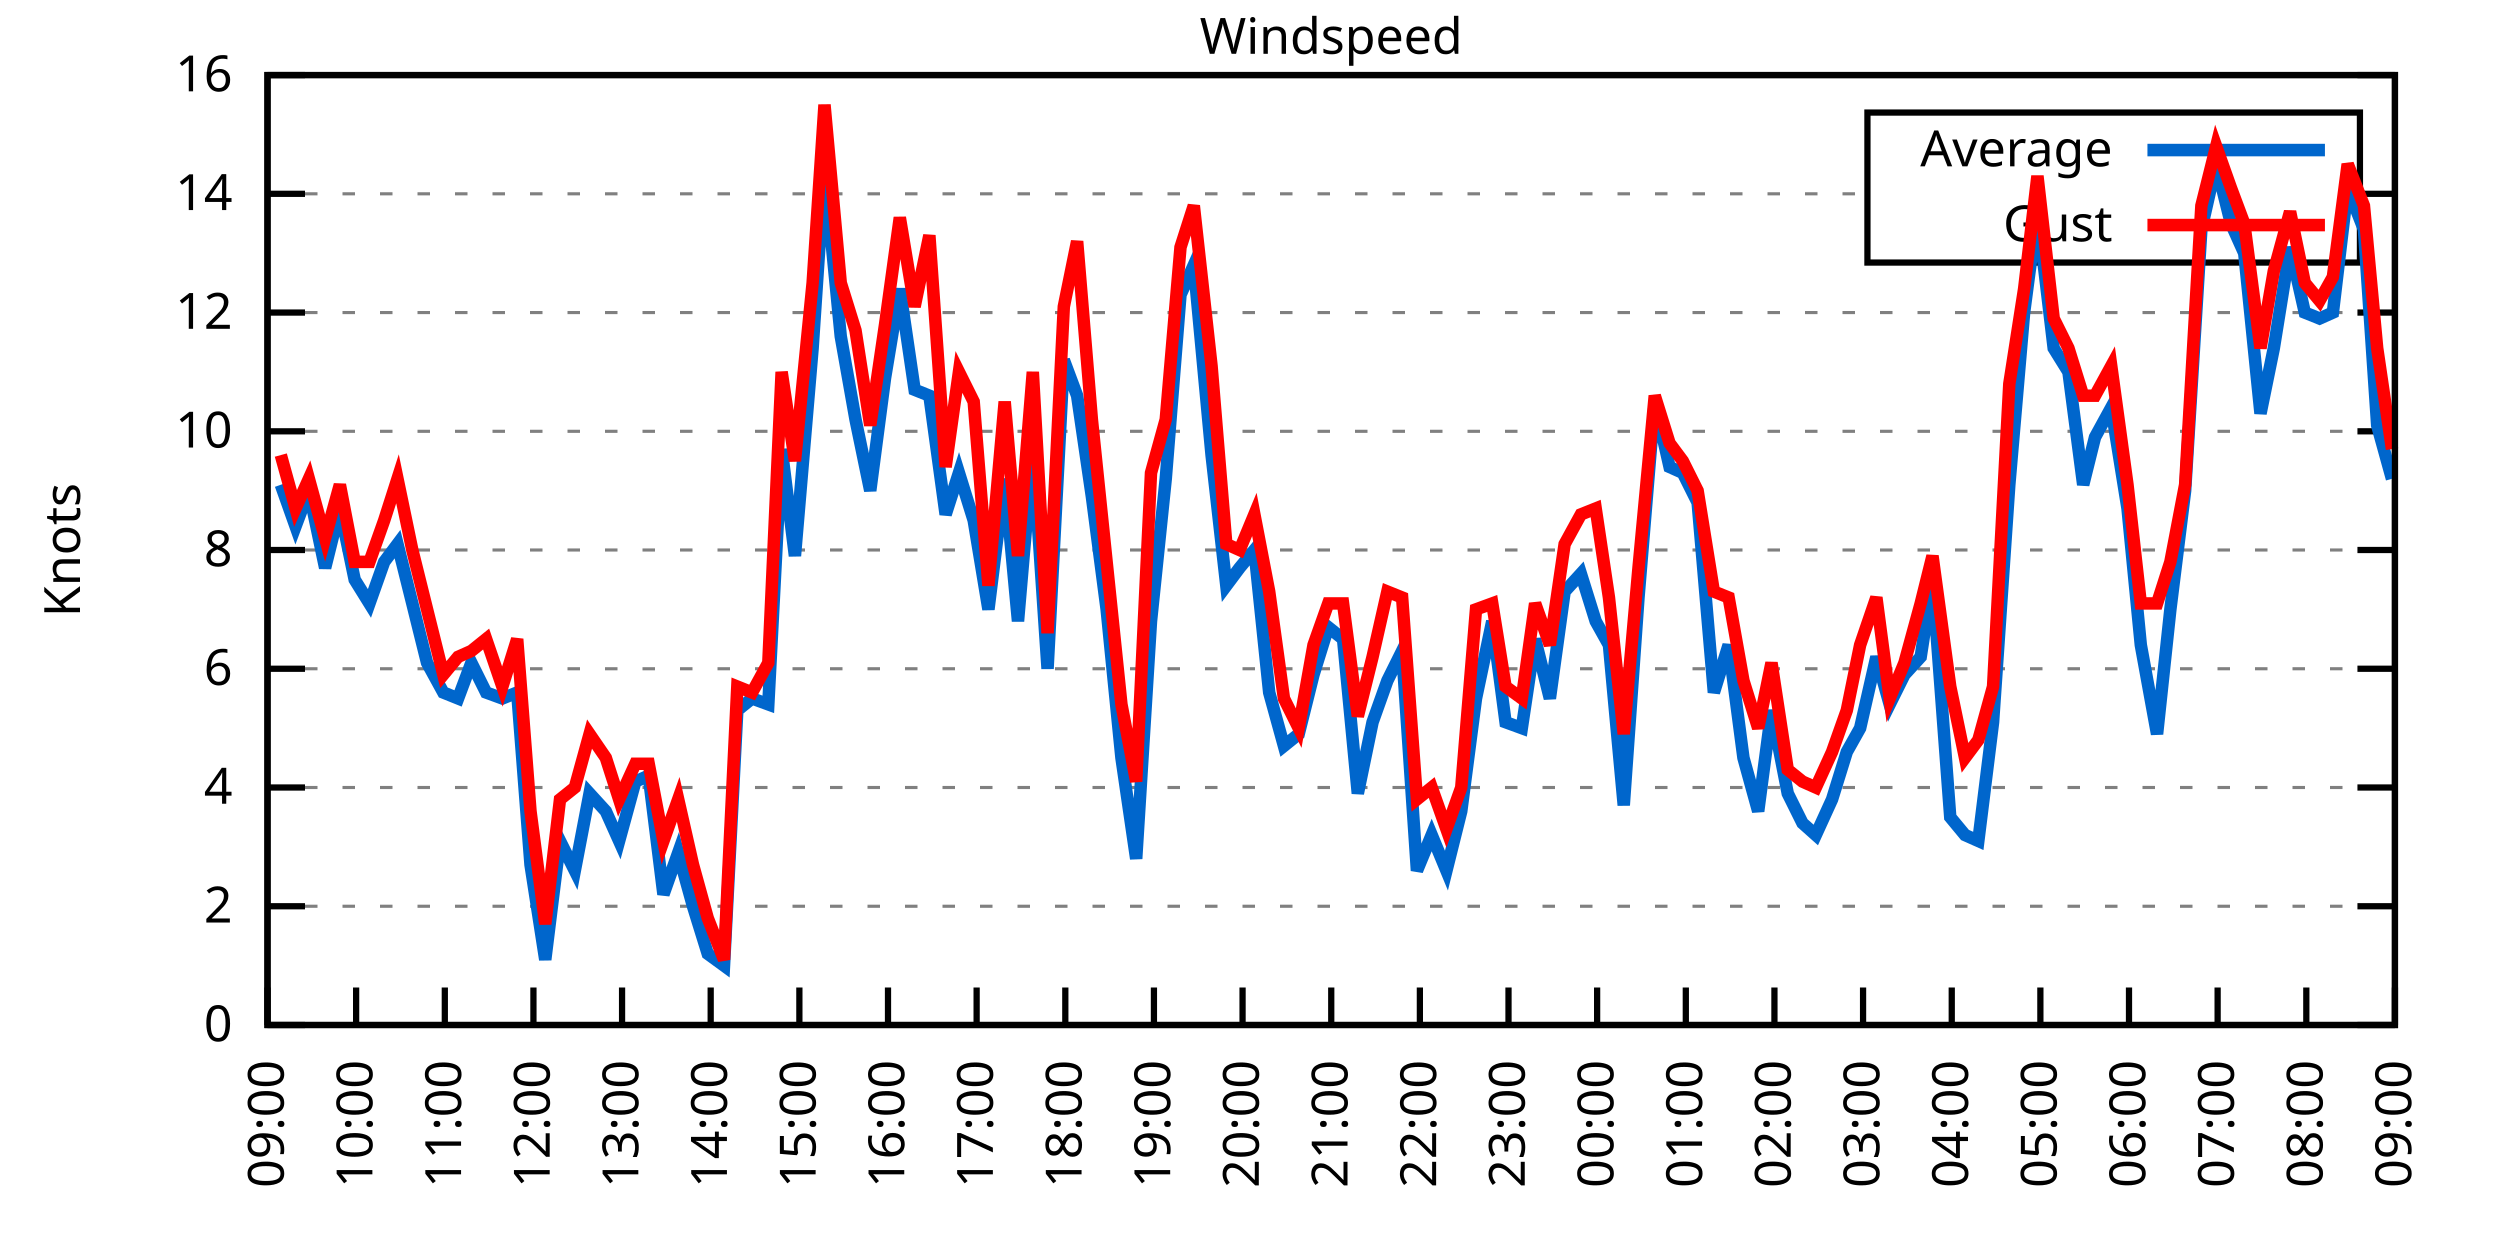
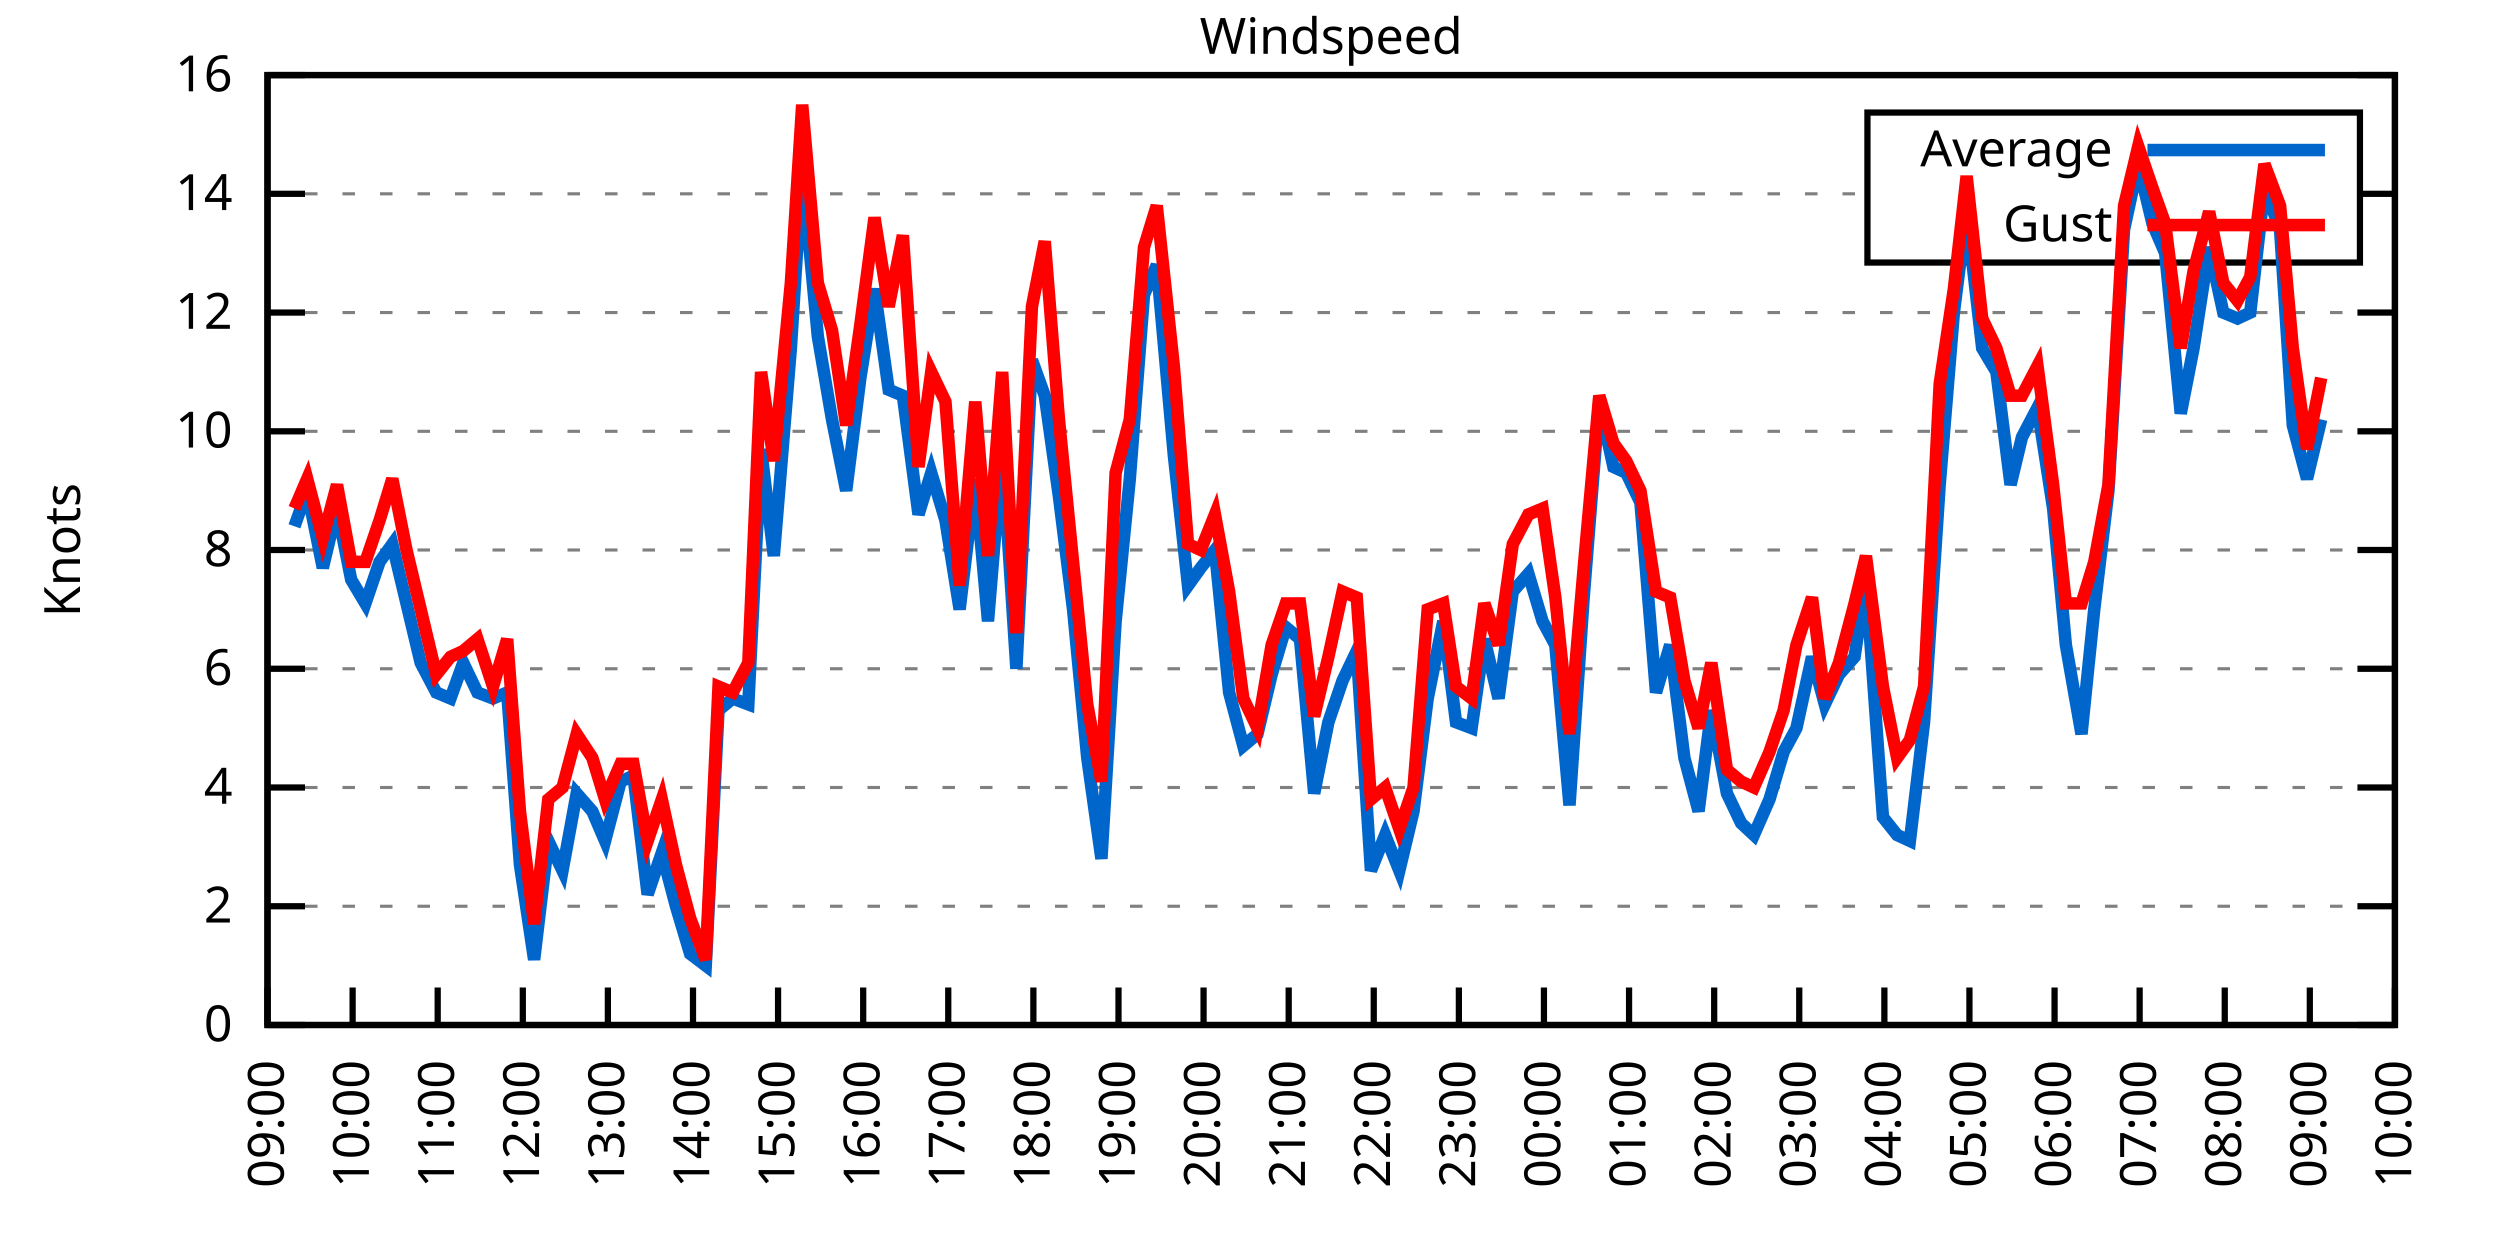
<svg xmlns="http://www.w3.org/2000/svg" xmlns:xlink="http://www.w3.org/1999/xlink" width="400" height="200" viewBox="0 0 400 200">
  <g id="gnuplot_canvas">
    <rect x="0" y="0" width="400" height="200" fill="none" />
    <defs>
      <circle id="gpDot" r="0.5" stroke-width="0.5" stroke="currentColor" />
      <path id="gpPt0" stroke-width="0.333" stroke="currentColor" d="M-1,0 h2 M0,-1 v2" />
      <path id="gpPt1" stroke-width="0.333" stroke="currentColor" d="M-1,-1 L1,1 M1,-1 L-1,1" />
      <path id="gpPt2" stroke-width="0.333" stroke="currentColor" d="M-1,0 L1,0 M0,-1 L0,1 M-1,-1 L1,1 M-1,1 L1,-1" />
      <rect id="gpPt3" stroke-width="0.333" stroke="currentColor" x="-1" y="-1" width="2" height="2" />
      <rect id="gpPt4" stroke-width="0.333" stroke="currentColor" fill="currentColor" x="-1" y="-1" width="2" height="2" />
      <circle id="gpPt5" stroke-width="0.333" stroke="currentColor" cx="0" cy="0" r="1" />
      <use xlink:href="#gpPt5" id="gpPt6" fill="currentColor" stroke="none" />
      <path id="gpPt7" stroke-width="0.333" stroke="currentColor" d="M0,-1.33 L-1.33,0.67 L1.33,0.67 z" />
      <use xlink:href="#gpPt7" id="gpPt8" fill="currentColor" stroke="none" />
      <use xlink:href="#gpPt7" id="gpPt9" stroke="currentColor" transform="rotate(180)" />
      <use xlink:href="#gpPt9" id="gpPt10" fill="currentColor" stroke="none" />
      <use xlink:href="#gpPt3" id="gpPt11" stroke="currentColor" transform="rotate(45)" />
      <use xlink:href="#gpPt11" id="gpPt12" fill="currentColor" stroke="none" />
      <path id="gpPt13" stroke-width="0.333" stroke="currentColor" d="M0,1.330 L1.265,0.411 L0.782,-1.067 L-0.782,-1.076 L-1.265,0.411 z" />
      <use xlink:href="#gpPt13" id="gpPt14" fill="currentColor" stroke="none" />
      <filter id="textbox" filterUnits="objectBoundingBox" x="0" y="0" height="1" width="1">
        <feFlood flood-color="white" flood-opacity="1" result="bgnd" />
        <feComposite in="SourceGraphic" in2="bgnd" operator="atop" />
      </filter>
      <filter id="greybox" filterUnits="objectBoundingBox" x="0" y="0" height="1" width="1">
        <feFlood flood-color="lightgrey" flood-opacity="1" result="grey" />
        <feComposite in="SourceGraphic" in2="grey" operator="atop" />
      </filter>
    </defs>
    <g fill="none" color="white" stroke="currentColor" stroke-width="1.00" stroke-linecap="butt" stroke-linejoin="miter">
</g>
    <g fill="none" color="black" stroke="currentColor" stroke-width="1.00" stroke-linecap="butt" stroke-linejoin="miter">
      <g stroke="none" shape-rendering="crispEdges">
        <polygon fill="rgb(255, 255, 255)" points="42.80,164.00 383.18,164.00 383.18,12.02 42.80,12.02 " />
      </g>
    </g>
    <g fill="none" color="black" stroke="currentColor" stroke-width="1.00" stroke-linecap="butt" stroke-linejoin="miter">
</g>
    <g fill="none" color="black" stroke="black" stroke-width="0.50" stroke-linecap="butt" stroke-linejoin="miter">
</g>
    <g fill="none" color="gray" stroke="currentColor" stroke-width="0.50" stroke-linecap="butt" stroke-linejoin="miter">
      <path stroke="gray" stroke-dasharray="2,4" class="gridline" d="M42.80,164.00 L383.19,164.00  " />
    </g>
    <g fill="none" color="gray" stroke="gray" stroke-width="1.00" stroke-linecap="butt" stroke-linejoin="miter">
</g>
    <g fill="none" color="black" stroke="currentColor" stroke-width="1.00" stroke-linecap="butt" stroke-linejoin="miter">
      <path stroke="black" d="M42.80,164.00 L48.80,164.00 M383.19,164.00 L377.19,164.00  " />
      <g transform="translate(37.20,166.60)" stroke="none" fill="black" font-family="Sans" font-size="8.00" text-anchor="end">
        <text>
          <tspan font-family="Sans"> 0</tspan>
        </text>
      </g>
    </g>
    <g fill="none" color="black" stroke="currentColor" stroke-width="1.00" stroke-linecap="butt" stroke-linejoin="miter">
</g>
    <g fill="none" color="black" stroke="black" stroke-width="0.50" stroke-linecap="butt" stroke-linejoin="miter">
</g>
    <g fill="none" color="gray" stroke="currentColor" stroke-width="0.50" stroke-linecap="butt" stroke-linejoin="miter">
      <path stroke="gray" stroke-dasharray="2,4" class="gridline" d="M42.80,145.00 L383.19,145.00  " />
    </g>
    <g fill="none" color="gray" stroke="gray" stroke-width="1.00" stroke-linecap="butt" stroke-linejoin="miter">
</g>
    <g fill="none" color="black" stroke="currentColor" stroke-width="1.00" stroke-linecap="butt" stroke-linejoin="miter">
      <path stroke="black" d="M42.80,145.00 L48.80,145.00 M383.19,145.00 L377.19,145.00  " />
      <g transform="translate(37.20,147.60)" stroke="none" fill="black" font-family="Sans" font-size="8.00" text-anchor="end">
        <text>
          <tspan font-family="Sans"> 2</tspan>
        </text>
      </g>
    </g>
    <g fill="none" color="black" stroke="currentColor" stroke-width="1.00" stroke-linecap="butt" stroke-linejoin="miter">
</g>
    <g fill="none" color="black" stroke="black" stroke-width="0.50" stroke-linecap="butt" stroke-linejoin="miter">
</g>
    <g fill="none" color="gray" stroke="currentColor" stroke-width="0.50" stroke-linecap="butt" stroke-linejoin="miter">
      <path stroke="gray" stroke-dasharray="2,4" class="gridline" d="M42.80,126.00 L383.19,126.00  " />
    </g>
    <g fill="none" color="gray" stroke="gray" stroke-width="1.00" stroke-linecap="butt" stroke-linejoin="miter">
</g>
    <g fill="none" color="black" stroke="currentColor" stroke-width="1.00" stroke-linecap="butt" stroke-linejoin="miter">
      <path stroke="black" d="M42.80,126.00 L48.80,126.00 M383.19,126.00 L377.19,126.00  " />
      <g transform="translate(37.20,128.60)" stroke="none" fill="black" font-family="Sans" font-size="8.00" text-anchor="end">
        <text>
          <tspan font-family="Sans"> 4</tspan>
        </text>
      </g>
    </g>
    <g fill="none" color="black" stroke="currentColor" stroke-width="1.00" stroke-linecap="butt" stroke-linejoin="miter">
</g>
    <g fill="none" color="black" stroke="black" stroke-width="0.50" stroke-linecap="butt" stroke-linejoin="miter">
</g>
    <g fill="none" color="gray" stroke="currentColor" stroke-width="0.50" stroke-linecap="butt" stroke-linejoin="miter">
      <path stroke="gray" stroke-dasharray="2,4" class="gridline" d="M42.80,107.00 L383.19,107.00  " />
    </g>
    <g fill="none" color="gray" stroke="gray" stroke-width="1.00" stroke-linecap="butt" stroke-linejoin="miter">
</g>
    <g fill="none" color="black" stroke="currentColor" stroke-width="1.00" stroke-linecap="butt" stroke-linejoin="miter">
      <path stroke="black" d="M42.80,107.00 L48.80,107.00 M383.19,107.00 L377.19,107.00  " />
      <g transform="translate(37.20,109.60)" stroke="none" fill="black" font-family="Sans" font-size="8.00" text-anchor="end">
        <text>
          <tspan font-family="Sans"> 6</tspan>
        </text>
      </g>
    </g>
    <g fill="none" color="black" stroke="currentColor" stroke-width="1.00" stroke-linecap="butt" stroke-linejoin="miter">
</g>
    <g fill="none" color="black" stroke="black" stroke-width="0.50" stroke-linecap="butt" stroke-linejoin="miter">
</g>
    <g fill="none" color="gray" stroke="currentColor" stroke-width="0.50" stroke-linecap="butt" stroke-linejoin="miter">
      <path stroke="gray" stroke-dasharray="2,4" class="gridline" d="M42.80,88.00 L383.19,88.00  " />
    </g>
    <g fill="none" color="gray" stroke="gray" stroke-width="1.00" stroke-linecap="butt" stroke-linejoin="miter">
</g>
    <g fill="none" color="black" stroke="currentColor" stroke-width="1.00" stroke-linecap="butt" stroke-linejoin="miter">
      <path stroke="black" d="M42.80,88.00 L48.80,88.00 M383.19,88.00 L377.19,88.00  " />
      <g transform="translate(37.20,90.60)" stroke="none" fill="black" font-family="Sans" font-size="8.00" text-anchor="end">
        <text>
          <tspan font-family="Sans"> 8</tspan>
        </text>
      </g>
    </g>
    <g fill="none" color="black" stroke="currentColor" stroke-width="1.00" stroke-linecap="butt" stroke-linejoin="miter">
</g>
    <g fill="none" color="black" stroke="black" stroke-width="0.50" stroke-linecap="butt" stroke-linejoin="miter">
</g>
    <g fill="none" color="gray" stroke="currentColor" stroke-width="0.50" stroke-linecap="butt" stroke-linejoin="miter">
      <path stroke="gray" stroke-dasharray="2,4" class="gridline" d="M42.80,69.01 L383.19,69.01  " />
    </g>
    <g fill="none" color="gray" stroke="gray" stroke-width="1.00" stroke-linecap="butt" stroke-linejoin="miter">
</g>
    <g fill="none" color="black" stroke="currentColor" stroke-width="1.00" stroke-linecap="butt" stroke-linejoin="miter">
      <path stroke="black" d="M42.80,69.01 L48.80,69.01 M383.19,69.01 L377.19,69.01  " />
      <g transform="translate(37.20,71.61)" stroke="none" fill="black" font-family="Sans" font-size="8.00" text-anchor="end">
        <text>
          <tspan font-family="Sans"> 10</tspan>
        </text>
      </g>
    </g>
    <g fill="none" color="black" stroke="currentColor" stroke-width="1.00" stroke-linecap="butt" stroke-linejoin="miter">
</g>
    <g fill="none" color="black" stroke="black" stroke-width="0.50" stroke-linecap="butt" stroke-linejoin="miter">
</g>
    <g fill="none" color="gray" stroke="currentColor" stroke-width="0.50" stroke-linecap="butt" stroke-linejoin="miter">
      <path stroke="gray" stroke-dasharray="2,4" class="gridline" d="M42.80,50.01 L383.19,50.01  " />
    </g>
    <g fill="none" color="gray" stroke="gray" stroke-width="1.00" stroke-linecap="butt" stroke-linejoin="miter">
</g>
    <g fill="none" color="black" stroke="currentColor" stroke-width="1.00" stroke-linecap="butt" stroke-linejoin="miter">
      <path stroke="black" d="M42.80,50.01 L48.80,50.01 M383.19,50.01 L377.19,50.01  " />
      <g transform="translate(37.20,52.61)" stroke="none" fill="black" font-family="Sans" font-size="8.00" text-anchor="end">
        <text>
          <tspan font-family="Sans"> 12</tspan>
        </text>
      </g>
    </g>
    <g fill="none" color="black" stroke="currentColor" stroke-width="1.00" stroke-linecap="butt" stroke-linejoin="miter">
</g>
    <g fill="none" color="black" stroke="black" stroke-width="0.50" stroke-linecap="butt" stroke-linejoin="miter">
</g>
    <g fill="none" color="gray" stroke="currentColor" stroke-width="0.50" stroke-linecap="butt" stroke-linejoin="miter">
      <path stroke="gray" stroke-dasharray="2,4" class="gridline" d="M42.80,31.01 L298.79,31.01 M377.59,31.01 L383.19,31.01  " />
    </g>
    <g fill="none" color="gray" stroke="gray" stroke-width="1.00" stroke-linecap="butt" stroke-linejoin="miter">
</g>
    <g fill="none" color="black" stroke="currentColor" stroke-width="1.00" stroke-linecap="butt" stroke-linejoin="miter">
      <path stroke="black" d="M42.80,31.01 L48.80,31.01 M383.19,31.01 L377.19,31.01  " />
      <g transform="translate(37.20,33.61)" stroke="none" fill="black" font-family="Sans" font-size="8.00" text-anchor="end">
        <text>
          <tspan font-family="Sans"> 14</tspan>
        </text>
      </g>
    </g>
    <g fill="none" color="black" stroke="currentColor" stroke-width="1.00" stroke-linecap="butt" stroke-linejoin="miter">
</g>
    <g fill="none" color="black" stroke="black" stroke-width="0.50" stroke-linecap="butt" stroke-linejoin="miter">
</g>
    <g fill="none" color="gray" stroke="currentColor" stroke-width="0.50" stroke-linecap="butt" stroke-linejoin="miter">
      <path stroke="gray" stroke-dasharray="2,4" class="gridline" d="M42.80,12.01 L383.19,12.01  " />
    </g>
    <g fill="none" color="gray" stroke="gray" stroke-width="1.00" stroke-linecap="butt" stroke-linejoin="miter">
</g>
    <g fill="none" color="black" stroke="currentColor" stroke-width="1.00" stroke-linecap="butt" stroke-linejoin="miter">
      <path stroke="black" d="M42.80,12.01 L48.80,12.01 M383.19,12.01 L377.19,12.01  " />
      <g transform="translate(37.20,14.61)" stroke="none" fill="black" font-family="Sans" font-size="8.00" text-anchor="end">
        <text>
          <tspan font-family="Sans"> 16</tspan>
        </text>
      </g>
    </g>
    <g fill="none" color="black" stroke="currentColor" stroke-width="1.00" stroke-linecap="butt" stroke-linejoin="miter">
      <path stroke="black" d="M42.80,164.00 L42.80,158.00  " />
      <g transform="translate(45.40,169.60) rotate(270.00)" stroke="none" fill="black" font-family="Sans" font-size="8.00" text-anchor="end">
        <text>
          <tspan font-family="Sans">09:00</tspan>
        </text>
      </g>
    </g>
    <g fill="none" color="black" stroke="currentColor" stroke-width="1.00" stroke-linecap="butt" stroke-linejoin="miter">
-       <path stroke="black" d="M56.98,164.00 L56.98,158.00  " />
-       <g transform="translate(59.58,169.60) rotate(270.00)" stroke="none" fill="black" font-family="Sans" font-size="8.00" text-anchor="end">
+       <path stroke="black" d="M56.42,164.00 L56.42,158.00  " />
+       <g transform="translate(59.02,169.60) rotate(270.00)" stroke="none" fill="black" font-family="Sans" font-size="8.00" text-anchor="end">
        <text>
          <tspan font-family="Sans">10:00</tspan>
        </text>
      </g>
    </g>
    <g fill="none" color="black" stroke="currentColor" stroke-width="1.00" stroke-linecap="butt" stroke-linejoin="miter">
-       <path stroke="black" d="M71.17,164.00 L71.17,158.00  " />
-       <g transform="translate(73.77,169.60) rotate(270.00)" stroke="none" fill="black" font-family="Sans" font-size="8.00" text-anchor="end">
+       <path stroke="black" d="M70.03,164.00 L70.03,158.00  " />
+       <g transform="translate(72.63,169.60) rotate(270.00)" stroke="none" fill="black" font-family="Sans" font-size="8.00" text-anchor="end">
        <text>
          <tspan font-family="Sans">11:00</tspan>
        </text>
      </g>
    </g>
    <g fill="none" color="black" stroke="currentColor" stroke-width="1.00" stroke-linecap="butt" stroke-linejoin="miter">
-       <path stroke="black" d="M85.35,164.00 L85.35,158.00  " />
-       <g transform="translate(87.95,169.60) rotate(270.00)" stroke="none" fill="black" font-family="Sans" font-size="8.00" text-anchor="end">
+       <path stroke="black" d="M83.65,164.00 L83.65,158.00  " />
+       <g transform="translate(86.25,169.60) rotate(270.00)" stroke="none" fill="black" font-family="Sans" font-size="8.00" text-anchor="end">
        <text>
          <tspan font-family="Sans">12:00</tspan>
        </text>
      </g>
    </g>
    <g fill="none" color="black" stroke="currentColor" stroke-width="1.00" stroke-linecap="butt" stroke-linejoin="miter">
-       <path stroke="black" d="M99.53,164.00 L99.53,158.00  " />
-       <g transform="translate(102.13,169.60) rotate(270.00)" stroke="none" fill="black" font-family="Sans" font-size="8.00" text-anchor="end">
+       <path stroke="black" d="M97.26,164.00 L97.26,158.00  " />
+       <g transform="translate(99.86,169.60) rotate(270.00)" stroke="none" fill="black" font-family="Sans" font-size="8.00" text-anchor="end">
        <text>
          <tspan font-family="Sans">13:00</tspan>
        </text>
      </g>
    </g>
    <g fill="none" color="black" stroke="currentColor" stroke-width="1.00" stroke-linecap="butt" stroke-linejoin="miter">
-       <path stroke="black" d="M113.71,164.00 L113.71,158.00  " />
-       <g transform="translate(116.31,169.60) rotate(270.00)" stroke="none" fill="black" font-family="Sans" font-size="8.00" text-anchor="end">
+       <path stroke="black" d="M110.88,164.00 L110.88,158.00  " />
+       <g transform="translate(113.48,169.60) rotate(270.00)" stroke="none" fill="black" font-family="Sans" font-size="8.00" text-anchor="end">
        <text>
          <tspan font-family="Sans">14:00</tspan>
        </text>
      </g>
    </g>
    <g fill="none" color="black" stroke="currentColor" stroke-width="1.00" stroke-linecap="butt" stroke-linejoin="miter">
-       <path stroke="black" d="M127.90,164.00 L127.90,158.00  " />
-       <g transform="translate(130.50,169.60) rotate(270.00)" stroke="none" fill="black" font-family="Sans" font-size="8.00" text-anchor="end">
+       <path stroke="black" d="M124.49,164.00 L124.49,158.00  " />
+       <g transform="translate(127.09,169.60) rotate(270.00)" stroke="none" fill="black" font-family="Sans" font-size="8.00" text-anchor="end">
        <text>
          <tspan font-family="Sans">15:00</tspan>
        </text>
      </g>
    </g>
    <g fill="none" color="black" stroke="currentColor" stroke-width="1.00" stroke-linecap="butt" stroke-linejoin="miter">
-       <path stroke="black" d="M142.08,164.00 L142.08,158.00  " />
-       <g transform="translate(144.68,169.60) rotate(270.00)" stroke="none" fill="black" font-family="Sans" font-size="8.00" text-anchor="end">
+       <path stroke="black" d="M138.11,164.00 L138.11,158.00  " />
+       <g transform="translate(140.71,169.60) rotate(270.00)" stroke="none" fill="black" font-family="Sans" font-size="8.00" text-anchor="end">
        <text>
          <tspan font-family="Sans">16:00</tspan>
        </text>
      </g>
    </g>
    <g fill="none" color="black" stroke="currentColor" stroke-width="1.00" stroke-linecap="butt" stroke-linejoin="miter">
-       <path stroke="black" d="M156.26,164.00 L156.26,158.00  " />
-       <g transform="translate(158.86,169.60) rotate(270.00)" stroke="none" fill="black" font-family="Sans" font-size="8.00" text-anchor="end">
+       <path stroke="black" d="M151.72,164.00 L151.72,158.00  " />
+       <g transform="translate(154.32,169.60) rotate(270.00)" stroke="none" fill="black" font-family="Sans" font-size="8.00" text-anchor="end">
        <text>
          <tspan font-family="Sans">17:00</tspan>
        </text>
      </g>
    </g>
    <g fill="none" color="black" stroke="currentColor" stroke-width="1.00" stroke-linecap="butt" stroke-linejoin="miter">
-       <path stroke="black" d="M170.45,164.00 L170.45,158.00  " />
-       <g transform="translate(173.05,169.60) rotate(270.00)" stroke="none" fill="black" font-family="Sans" font-size="8.00" text-anchor="end">
+       <path stroke="black" d="M165.34,164.00 L165.34,158.00  " />
+       <g transform="translate(167.94,169.60) rotate(270.00)" stroke="none" fill="black" font-family="Sans" font-size="8.00" text-anchor="end">
        <text>
          <tspan font-family="Sans">18:00</tspan>
        </text>
      </g>
    </g>
    <g fill="none" color="black" stroke="currentColor" stroke-width="1.00" stroke-linecap="butt" stroke-linejoin="miter">
-       <path stroke="black" d="M184.63,164.00 L184.63,158.00  " />
-       <g transform="translate(187.23,169.60) rotate(270.00)" stroke="none" fill="black" font-family="Sans" font-size="8.00" text-anchor="end">
+       <path stroke="black" d="M178.96,164.00 L178.96,158.00  " />
+       <g transform="translate(181.56,169.60) rotate(270.00)" stroke="none" fill="black" font-family="Sans" font-size="8.00" text-anchor="end">
        <text>
          <tspan font-family="Sans">19:00</tspan>
        </text>
      </g>
    </g>
    <g fill="none" color="black" stroke="currentColor" stroke-width="1.00" stroke-linecap="butt" stroke-linejoin="miter">
-       <path stroke="black" d="M198.81,164.00 L198.81,158.00  " />
-       <g transform="translate(201.41,169.60) rotate(270.00)" stroke="none" fill="black" font-family="Sans" font-size="8.00" text-anchor="end">
+       <path stroke="black" d="M192.57,164.00 L192.57,158.00  " />
+       <g transform="translate(195.17,169.60) rotate(270.00)" stroke="none" fill="black" font-family="Sans" font-size="8.00" text-anchor="end">
        <text>
          <tspan font-family="Sans">20:00</tspan>
        </text>
      </g>
    </g>
    <g fill="none" color="black" stroke="currentColor" stroke-width="1.00" stroke-linecap="butt" stroke-linejoin="miter">
-       <path stroke="black" d="M213.00,164.00 L213.00,158.00  " />
-       <g transform="translate(215.60,169.60) rotate(270.00)" stroke="none" fill="black" font-family="Sans" font-size="8.00" text-anchor="end">
+       <path stroke="black" d="M206.19,164.00 L206.19,158.00  " />
+       <g transform="translate(208.79,169.60) rotate(270.00)" stroke="none" fill="black" font-family="Sans" font-size="8.00" text-anchor="end">
        <text>
          <tspan font-family="Sans">21:00</tspan>
        </text>
      </g>
    </g>
    <g fill="none" color="black" stroke="currentColor" stroke-width="1.00" stroke-linecap="butt" stroke-linejoin="miter">
-       <path stroke="black" d="M227.18,164.00 L227.18,158.00  " />
-       <g transform="translate(229.78,169.60) rotate(270.00)" stroke="none" fill="black" font-family="Sans" font-size="8.00" text-anchor="end">
+       <path stroke="black" d="M219.80,164.00 L219.80,158.00  " />
+       <g transform="translate(222.40,169.60) rotate(270.00)" stroke="none" fill="black" font-family="Sans" font-size="8.00" text-anchor="end">
        <text>
          <tspan font-family="Sans">22:00</tspan>
        </text>
      </g>
    </g>
    <g fill="none" color="black" stroke="currentColor" stroke-width="1.00" stroke-linecap="butt" stroke-linejoin="miter">
-       <path stroke="black" d="M241.36,164.00 L241.36,158.00  " />
-       <g transform="translate(243.96,169.60) rotate(270.00)" stroke="none" fill="black" font-family="Sans" font-size="8.00" text-anchor="end">
+       <path stroke="black" d="M233.42,164.00 L233.42,158.00  " />
+       <g transform="translate(236.02,169.60) rotate(270.00)" stroke="none" fill="black" font-family="Sans" font-size="8.00" text-anchor="end">
        <text>
          <tspan font-family="Sans">23:00</tspan>
        </text>
      </g>
    </g>
    <g fill="none" color="black" stroke="currentColor" stroke-width="1.00" stroke-linecap="butt" stroke-linejoin="miter">
-       <path stroke="black" d="M255.54,164.00 L255.54,158.00  " />
-       <g transform="translate(258.14,169.60) rotate(270.00)" stroke="none" fill="black" font-family="Sans" font-size="8.00" text-anchor="end">
+       <path stroke="black" d="M247.03,164.00 L247.03,158.00  " />
+       <g transform="translate(249.63,169.60) rotate(270.00)" stroke="none" fill="black" font-family="Sans" font-size="8.00" text-anchor="end">
        <text>
          <tspan font-family="Sans">00:00</tspan>
        </text>
      </g>
    </g>
    <g fill="none" color="black" stroke="currentColor" stroke-width="1.00" stroke-linecap="butt" stroke-linejoin="miter">
-       <path stroke="black" d="M269.73,164.00 L269.73,158.00  " />
-       <g transform="translate(272.33,169.60) rotate(270.00)" stroke="none" fill="black" font-family="Sans" font-size="8.00" text-anchor="end">
+       <path stroke="black" d="M260.65,164.00 L260.65,158.00  " />
+       <g transform="translate(263.25,169.60) rotate(270.00)" stroke="none" fill="black" font-family="Sans" font-size="8.00" text-anchor="end">
        <text>
          <tspan font-family="Sans">01:00</tspan>
        </text>
      </g>
    </g>
    <g fill="none" color="black" stroke="currentColor" stroke-width="1.00" stroke-linecap="butt" stroke-linejoin="miter">
-       <path stroke="black" d="M283.91,164.00 L283.91,158.00  " />
-       <g transform="translate(286.51,169.60) rotate(270.00)" stroke="none" fill="black" font-family="Sans" font-size="8.00" text-anchor="end">
+       <path stroke="black" d="M274.27,164.00 L274.27,158.00  " />
+       <g transform="translate(276.87,169.60) rotate(270.00)" stroke="none" fill="black" font-family="Sans" font-size="8.00" text-anchor="end">
        <text>
          <tspan font-family="Sans">02:00</tspan>
        </text>
      </g>
    </g>
    <g fill="none" color="black" stroke="currentColor" stroke-width="1.00" stroke-linecap="butt" stroke-linejoin="miter">
-       <path stroke="black" d="M298.09,164.00 L298.09,158.00  " />
-       <g transform="translate(300.69,169.60) rotate(270.00)" stroke="none" fill="black" font-family="Sans" font-size="8.00" text-anchor="end">
+       <path stroke="black" d="M287.88,164.00 L287.88,158.00  " />
+       <g transform="translate(290.48,169.60) rotate(270.00)" stroke="none" fill="black" font-family="Sans" font-size="8.00" text-anchor="end">
        <text>
          <tspan font-family="Sans">03:00</tspan>
        </text>
      </g>
    </g>
    <g fill="none" color="black" stroke="currentColor" stroke-width="1.00" stroke-linecap="butt" stroke-linejoin="miter">
-       <path stroke="black" d="M312.28,164.00 L312.28,158.00  " />
-       <g transform="translate(314.88,169.60) rotate(270.00)" stroke="none" fill="black" font-family="Sans" font-size="8.00" text-anchor="end">
+       <path stroke="black" d="M301.50,164.00 L301.50,158.00  " />
+       <g transform="translate(304.10,169.60) rotate(270.00)" stroke="none" fill="black" font-family="Sans" font-size="8.00" text-anchor="end">
        <text>
          <tspan font-family="Sans">04:00</tspan>
        </text>
      </g>
    </g>
    <g fill="none" color="black" stroke="currentColor" stroke-width="1.00" stroke-linecap="butt" stroke-linejoin="miter">
-       <path stroke="black" d="M326.46,164.00 L326.46,158.00  " />
-       <g transform="translate(329.06,169.60) rotate(270.00)" stroke="none" fill="black" font-family="Sans" font-size="8.00" text-anchor="end">
+       <path stroke="black" d="M315.11,164.00 L315.11,158.00  " />
+       <g transform="translate(317.71,169.60) rotate(270.00)" stroke="none" fill="black" font-family="Sans" font-size="8.00" text-anchor="end">
        <text>
          <tspan font-family="Sans">05:00</tspan>
        </text>
      </g>
    </g>
    <g fill="none" color="black" stroke="currentColor" stroke-width="1.00" stroke-linecap="butt" stroke-linejoin="miter">
-       <path stroke="black" d="M340.64,164.00 L340.64,158.00  " />
-       <g transform="translate(343.24,169.60) rotate(270.00)" stroke="none" fill="black" font-family="Sans" font-size="8.00" text-anchor="end">
+       <path stroke="black" d="M328.73,164.00 L328.73,158.00  " />
+       <g transform="translate(331.33,169.60) rotate(270.00)" stroke="none" fill="black" font-family="Sans" font-size="8.00" text-anchor="end">
        <text>
          <tspan font-family="Sans">06:00</tspan>
        </text>
      </g>
    </g>
    <g fill="none" color="black" stroke="currentColor" stroke-width="1.00" stroke-linecap="butt" stroke-linejoin="miter">
-       <path stroke="black" d="M354.82,164.00 L354.82,158.00  " />
-       <g transform="translate(357.42,169.60) rotate(270.00)" stroke="none" fill="black" font-family="Sans" font-size="8.00" text-anchor="end">
+       <path stroke="black" d="M342.34,164.00 L342.34,158.00  " />
+       <g transform="translate(344.94,169.60) rotate(270.00)" stroke="none" fill="black" font-family="Sans" font-size="8.00" text-anchor="end">
        <text>
          <tspan font-family="Sans">07:00</tspan>
        </text>
      </g>
    </g>
    <g fill="none" color="black" stroke="currentColor" stroke-width="1.00" stroke-linecap="butt" stroke-linejoin="miter">
-       <path stroke="black" d="M369.01,164.00 L369.01,158.00  " />
-       <g transform="translate(371.61,169.60) rotate(270.00)" stroke="none" fill="black" font-family="Sans" font-size="8.00" text-anchor="end">
+       <path stroke="black" d="M355.96,164.00 L355.96,158.00  " />
+       <g transform="translate(358.56,169.60) rotate(270.00)" stroke="none" fill="black" font-family="Sans" font-size="8.00" text-anchor="end">
        <text>
          <tspan font-family="Sans">08:00</tspan>
+         </text>
+       </g>
+     </g>
+     <g fill="none" color="black" stroke="currentColor" stroke-width="1.00" stroke-linecap="butt" stroke-linejoin="miter">
+       <path stroke="black" d="M369.57,164.00 L369.57,158.00  " />
+       <g transform="translate(372.17,169.60) rotate(270.00)" stroke="none" fill="black" font-family="Sans" font-size="8.00" text-anchor="end">
+         <text>
+           <tspan font-family="Sans">09:00</tspan>
        </text>
      </g>
    </g>
    <g fill="none" color="black" stroke="currentColor" stroke-width="1.00" stroke-linecap="butt" stroke-linejoin="miter">
      <path stroke="black" d="M383.19,164.00 L383.19,158.00  " />
      <g transform="translate(385.79,169.60) rotate(270.00)" stroke="none" fill="black" font-family="Sans" font-size="8.00" text-anchor="end">
        <text>
-           <tspan font-family="Sans">09:00</tspan>
+           <tspan font-family="Sans">10:00</tspan>
        </text>
      </g>
    </g>
    <g fill="none" color="black" stroke="currentColor" stroke-width="1.00" stroke-linecap="butt" stroke-linejoin="miter">
</g>
    <g fill="none" color="black" stroke="currentColor" stroke-width="1.00" stroke-linecap="butt" stroke-linejoin="miter">
      <path stroke="black" d="M42.80,12.01 L42.80,164.00 L383.19,164.00 L383.19,12.01 L42.80,12.01 Z  " />
    </g>
    <g fill="none" color="black" stroke="currentColor" stroke-width="1.00" stroke-linecap="butt" stroke-linejoin="miter">
</g>
    <g fill="none" color="black" stroke="currentColor" stroke-width="1.00" stroke-linecap="butt" stroke-linejoin="miter">
      <path stroke="black" d="M298.79,42.01 L298.79,18.01 L377.59,18.01 L377.59,42.01 L298.79,42.01 Z  " />
    </g>
    <g id="Windspeed_plot_1">
      <g fill="none" color="white" stroke="black" stroke-width="2.00" stroke-linecap="butt" stroke-linejoin="miter">
</g>
      <g fill="none" color="black" stroke="currentColor" stroke-width="2.00" stroke-linecap="butt" stroke-linejoin="miter">
        <g transform="translate(337.99,26.61)" stroke="none" fill="black" font-family="Sans" font-size="8.00" text-anchor="end">
          <text>
            <tspan font-family="Sans">Average</tspan>
          </text>
        </g>
      </g>
      <g fill="none" color="black" stroke="currentColor" stroke-width="2.00" stroke-linecap="butt" stroke-linejoin="miter">
-         <path stroke="rgb(  0, 102, 204)" d="M343.59,24.01 L371.99,24.01 M44.93,77.56 L47.29,84.21 L49.42,78.51 L52.02,90.85 L54.38,81.36 L56.75,92.75   L59.11,96.55 L61.47,89.90 L63.60,87.06 L65.97,96.55 L68.33,106.05 L70.93,110.80 L73.29,111.75 L75.42,106.05   L77.78,110.80 L80.38,111.75 L82.75,110.80 L84.88,138.35 L87.24,153.55 L89.60,134.55 L91.97,139.30 L94.33,126.95   L96.93,129.80 L99.06,134.55 L101.66,125.05 L103.79,124.10 L106.15,143.10 L108.51,136.45 L110.88,145.00 L113.24,152.60   L115.84,154.50 L117.97,113.65 L120.33,111.75 L122.93,112.70 L125.06,71.86 L127.19,88.95 L130.02,55.71 L131.92,27.21   L134.52,53.81 L136.88,67.11 L139.24,78.51 L141.61,60.46 L143.97,46.21 L146.34,62.36 L148.70,63.31 L151.30,82.31   L153.43,75.66 L155.79,83.26 L158.15,97.50 L160.75,76.61 L162.88,99.40 L165.25,71.86 L167.61,107.00 L170.21,57.61   L172.34,63.31 L174.70,79.46 L177.06,97.50 L179.43,121.25 L181.79,137.40 L184.16,99.40 L186.52,76.61 L188.88,47.16   L191.01,42.41 L193.85,72.81 L196.21,93.70 L198.34,90.85 L200.70,88.00 L203.07,110.80 L205.43,119.35 L207.79,117.45   L210.16,107.95 L212.52,100.35 L214.89,102.25 L217.25,126.95 L219.61,115.55 L221.98,108.90 L224.34,104.15 L226.71,139.30   L229.07,133.60 L231.43,139.30 L233.80,129.80 L236.16,111.75 L238.76,99.40 L240.89,115.55 L243.49,116.50 L245.62,102.25   L247.98,111.75 L250.34,94.65 L252.94,91.80 L255.31,99.40 L257.43,103.20 L259.80,128.85 L262.16,95.60 L264.76,64.26   L267.13,74.71 L269.25,75.66 L271.62,80.41 L274.22,110.80 L276.58,103.20 L278.95,121.25 L281.31,129.80 L283.44,113.65   L286.04,126.95 L288.40,131.70 L290.53,133.60 L293.13,127.90 L295.49,120.30 L297.62,116.50 L300.22,105.10 L302.35,112.70   L304.71,107.95 L307.31,105.10 L309.20,92.75 L312.04,130.75 L314.40,133.60 L316.53,134.55 L318.89,115.55 L321.49,77.56   L323.86,50.01 L325.99,33.86 L328.59,55.71 L330.95,59.51 L333.31,77.56 L335.20,69.96 L337.80,65.21 L340.40,81.36   L342.53,103.20 L345.13,117.45 L347.26,97.50 L349.62,78.51 L352.22,36.71 L354.59,26.26 L356.95,35.76 L359.08,40.51   L361.68,66.16 L363.81,55.71 L366.41,39.56 L368.77,50.01 L371.13,50.96 L373.26,50.01 L375.63,30.06 L378.23,36.71   L380.35,68.06 L382.72,76.61  " />
+         <path stroke="rgb(  0, 102, 204)" d="M343.59,24.01 L371.99,24.01 M47.11,84.21 L49.15,78.51 L51.65,90.85 L53.92,81.36 L56.19,92.75 L58.46,96.55   L60.73,89.90 L62.77,87.06 L65.04,96.55 L67.31,106.05 L69.80,110.80 L72.07,111.75 L74.12,106.05 L76.39,110.80   L78.88,111.75 L81.15,110.80 L83.19,138.35 L85.46,153.55 L87.73,134.55 L90.00,139.30 L92.27,126.95 L94.77,129.80   L96.81,134.55 L99.30,125.05 L101.35,124.10 L103.62,143.10 L105.89,136.45 L108.15,145.00 L110.42,152.60 L112.92,154.50   L114.96,113.65 L117.23,111.75 L119.73,112.70 L121.77,71.86 L123.81,88.95 L126.54,55.71 L128.35,27.21 L130.85,53.81   L133.12,67.11 L135.39,78.51 L137.66,60.46 L139.92,46.21 L142.19,62.36 L144.46,63.31 L146.96,82.31 L149.00,75.66   L151.27,83.26 L153.54,97.50 L156.04,76.61 L158.08,99.40 L160.35,71.86 L162.62,107.00 L165.11,57.61 L167.16,63.31   L169.43,79.46 L171.69,97.50 L173.96,121.25 L176.23,137.40 L178.50,99.40 L180.77,76.61 L183.04,47.16 L185.08,42.41   L187.81,72.81 L190.08,93.70 L192.12,90.85 L194.39,88.00 L196.66,110.80 L198.93,119.35 L201.19,117.45 L203.46,107.95   L205.73,100.35 L208.00,102.25 L210.27,126.95 L212.54,115.55 L214.81,108.90 L217.08,104.15 L219.35,139.30 L221.62,133.60   L223.89,139.30 L226.16,129.80 L228.43,111.75 L230.92,99.40 L232.96,115.55 L235.46,116.50 L237.50,102.25 L239.77,111.75   L242.04,94.65 L244.54,91.80 L246.81,99.40 L248.85,103.20 L251.12,128.85 L253.39,95.60 L255.88,64.26 L258.15,74.71   L260.20,75.66 L262.47,80.41 L264.96,110.80 L267.23,103.20 L269.50,121.25 L271.77,129.80 L273.81,113.65 L276.31,126.95   L278.58,131.70 L280.62,133.60 L283.12,127.90 L285.38,120.30 L287.43,116.50 L289.92,105.10 L291.97,112.70 L294.23,107.95   L296.73,105.10 L298.55,92.75 L301.27,130.75 L303.54,133.60 L305.58,134.55 L307.85,115.55 L310.35,77.56 L312.62,50.01   L314.66,33.86 L317.15,55.71 L319.42,59.51 L321.69,77.56 L323.51,69.96 L326.00,65.21 L328.50,81.36 L330.54,103.20   L333.04,117.45 L335.08,97.50 L337.35,78.51 L339.85,36.71 L342.12,26.26 L344.39,35.76 L346.43,40.51 L348.92,66.16   L350.97,55.71 L353.46,39.56 L355.73,50.01 L358.00,50.96 L360.04,50.01 L362.31,30.06 L364.81,36.71 L366.85,68.06   L369.12,76.61 L371.39,67.11  " />
      </g>
    </g>
    <g id="Windspeed_plot_2">
      <g fill="none" color="black" stroke="currentColor" stroke-width="2.00" stroke-linecap="butt" stroke-linejoin="miter">
        <g transform="translate(337.99,38.61)" stroke="none" fill="black" font-family="Sans" font-size="8.00" text-anchor="end">
          <text>
            <tspan font-family="Sans">Gust</tspan>
          </text>
        </g>
      </g>
      <g fill="none" color="black" stroke="currentColor" stroke-width="2.00" stroke-linecap="butt" stroke-linejoin="miter">
-         <path stroke="rgb(255,   0,   0)" d="M343.59,36.01 L371.99,36.01 M44.93,72.81 L47.29,81.36 L49.42,76.61 L52.02,86.11 L54.38,77.56 L56.75,89.90   L59.11,89.90 L61.47,83.26 L63.60,76.61 L65.97,88.00 L68.33,97.50 L70.93,107.95 L73.29,105.10 L75.42,104.15   L77.78,102.25 L80.38,109.85 L82.75,102.25 L84.88,129.80 L87.24,147.85 L89.60,127.90 L91.97,126.00 L94.33,117.45   L96.93,121.25 L99.06,127.90 L101.66,122.20 L103.79,122.20 L106.15,134.55 L108.51,127.90 L110.88,138.35 L113.24,146.90   L115.84,153.55 L117.97,109.85 L120.33,110.80 L122.93,106.05 L125.06,59.51 L127.19,73.76 L130.02,45.26 L131.92,16.76   L134.52,45.26 L136.88,52.86 L139.24,68.06 L141.61,51.91 L143.97,34.81 L146.34,49.06 L148.70,37.66 L151.30,74.71   L153.43,59.51 L155.79,64.26 L158.15,93.70 L160.75,64.26 L162.88,88.95 L165.25,59.51 L167.61,101.30 L170.21,49.06   L172.34,38.61 L174.70,67.11 L177.06,89.90 L179.43,112.70 L181.79,125.05 L184.16,75.66 L186.52,67.11 L188.88,39.56   L191.01,32.91 L193.85,58.56 L196.21,87.06 L198.34,88.00 L200.70,82.31 L203.07,94.65 L205.43,111.75 L207.79,116.50   L210.16,103.20 L212.52,96.55 L214.89,96.55 L217.25,114.60 L219.61,105.10 L221.98,94.65 L224.34,95.60 L226.71,127.90   L229.07,126.00 L231.43,132.65 L233.80,126.00 L236.16,97.50 L238.76,96.55 L240.89,109.85 L243.49,111.75 L245.62,96.55   L247.98,103.20 L250.34,87.06 L252.94,82.31 L255.31,81.36 L257.43,95.60 L259.80,117.45 L262.16,90.85 L264.76,63.31   L267.13,70.91 L269.25,73.76 L271.62,78.51 L274.22,94.65 L276.58,95.60 L278.95,108.90 L281.31,116.50 L283.44,106.05   L286.04,123.15 L288.40,125.05 L290.53,126.00 L293.13,120.30 L295.49,113.65 L297.62,103.20 L300.22,95.60 L302.35,111.75   L304.71,106.05 L307.31,96.55 L309.20,88.95 L312.04,109.85 L314.40,121.25 L316.53,118.40 L318.89,109.85 L321.49,61.41   L323.86,46.21 L325.99,28.16 L328.59,50.96 L330.95,55.71 L333.31,63.31 L335.20,63.31 L337.80,58.56 L340.40,77.56   L342.53,96.55 L345.13,96.55 L347.26,89.90 L349.62,77.56 L352.22,32.91 L354.59,23.41 L356.95,30.06 L359.08,35.76   L361.68,55.71 L363.81,43.36 L366.41,33.86 L368.77,45.26 L371.13,48.11 L373.26,44.31 L375.63,26.26 L378.23,32.91   L380.35,55.71 L382.72,71.86  " />
+         <path stroke="rgb(255,   0,   0)" d="M343.59,36.01 L371.99,36.01 M47.11,81.36 L49.15,76.61 L51.65,86.11 L53.92,77.56 L56.19,89.90 L58.46,89.90   L60.73,83.26 L62.77,76.61 L65.04,88.00 L67.31,97.50 L69.80,107.95 L72.07,105.10 L74.12,104.15 L76.39,102.25   L78.88,109.85 L81.15,102.25 L83.19,129.80 L85.46,147.85 L87.73,127.90 L90.00,126.00 L92.27,117.45 L94.77,121.25   L96.81,127.90 L99.30,122.20 L101.35,122.20 L103.62,134.55 L105.89,127.90 L108.15,138.35 L110.42,146.90 L112.92,153.55   L114.96,109.85 L117.23,110.80 L119.73,106.05 L121.77,59.51 L123.81,73.76 L126.54,45.26 L128.35,16.76 L130.85,45.26   L133.12,52.86 L135.39,68.06 L137.66,51.91 L139.92,34.81 L142.19,49.06 L144.46,37.66 L146.96,74.71 L149.00,59.51   L151.27,64.26 L153.54,93.70 L156.04,64.26 L158.08,88.95 L160.35,59.51 L162.62,101.30 L165.11,49.06 L167.16,38.61   L169.43,67.11 L171.69,89.90 L173.96,112.70 L176.23,125.05 L178.50,75.66 L180.77,67.11 L183.04,39.56 L185.08,32.91   L187.81,58.56 L190.08,87.06 L192.12,88.00 L194.39,82.31 L196.66,94.65 L198.93,111.75 L201.19,116.50 L203.46,103.20   L205.73,96.55 L208.00,96.55 L210.27,114.60 L212.54,105.10 L214.81,94.65 L217.08,95.60 L219.35,127.90 L221.62,126.00   L223.89,132.65 L226.16,126.00 L228.43,97.50 L230.92,96.55 L232.96,109.85 L235.46,111.75 L237.50,96.55 L239.77,103.20   L242.04,87.06 L244.54,82.31 L246.81,81.36 L248.85,95.60 L251.12,117.45 L253.39,90.85 L255.88,63.31 L258.15,70.91   L260.20,73.76 L262.47,78.51 L264.96,94.65 L267.23,95.60 L269.50,108.90 L271.77,116.50 L273.81,106.05 L276.31,123.15   L278.58,125.05 L280.62,126.00 L283.12,120.30 L285.38,113.65 L287.43,103.20 L289.92,95.60 L291.97,111.75 L294.23,106.05   L296.73,96.55 L298.55,88.95 L301.27,109.85 L303.54,121.25 L305.58,118.40 L307.85,109.85 L310.35,61.41 L312.62,46.21   L314.66,28.16 L317.15,50.96 L319.42,55.71 L321.69,63.31 L323.51,63.31 L326.00,58.56 L328.50,77.56 L330.54,96.55   L333.04,96.55 L335.08,89.90 L337.35,77.56 L339.85,32.91 L342.12,23.41 L344.39,30.06 L346.43,35.76 L348.92,55.71   L350.97,43.36 L353.46,33.86 L355.73,45.26 L358.00,48.11 L360.04,44.31 L362.31,26.26 L364.81,32.91 L366.85,55.71   L369.12,71.86 L371.39,60.46  " />
      </g>
    </g>
    <g fill="none" color="black" stroke="currentColor" stroke-width="2.00" stroke-linecap="butt" stroke-linejoin="miter">
</g>
    <g fill="none" color="black" stroke="black" stroke-width="1.00" stroke-linecap="butt" stroke-linejoin="miter">
</g>
    <g fill="none" color="black" stroke="currentColor" stroke-width="1.00" stroke-linecap="butt" stroke-linejoin="miter">
      <path stroke="black" d="M42.80,12.01 L42.80,164.00 L383.19,164.00 L383.19,12.01 L42.80,12.01 Z  " />
      <g transform="translate(12.80,88.01) rotate(270.00)" stroke="none" fill="black" font-family="Sans" font-size="8.00" text-anchor="middle">
        <text>
          <tspan font-family="Sans">Knots</tspan>
        </text>
      </g>
    </g>
    <g fill="none" color="black" stroke="currentColor" stroke-width="1.00" stroke-linecap="butt" stroke-linejoin="miter">
</g>
    <g fill="none" color="black" stroke="currentColor" stroke-width="1.00" stroke-linecap="butt" stroke-linejoin="miter">
      <g transform="translate(212.99,8.61)" stroke="none" fill="black" font-family="Sans" font-size="8.00" text-anchor="middle">
        <text>
          <tspan font-family="Sans">Windspeed</tspan>
        </text>
      </g>
    </g>
    <g fill="none" color="black" stroke="currentColor" stroke-width="1.00" stroke-linecap="butt" stroke-linejoin="miter">
</g>
  </g>
</svg>
